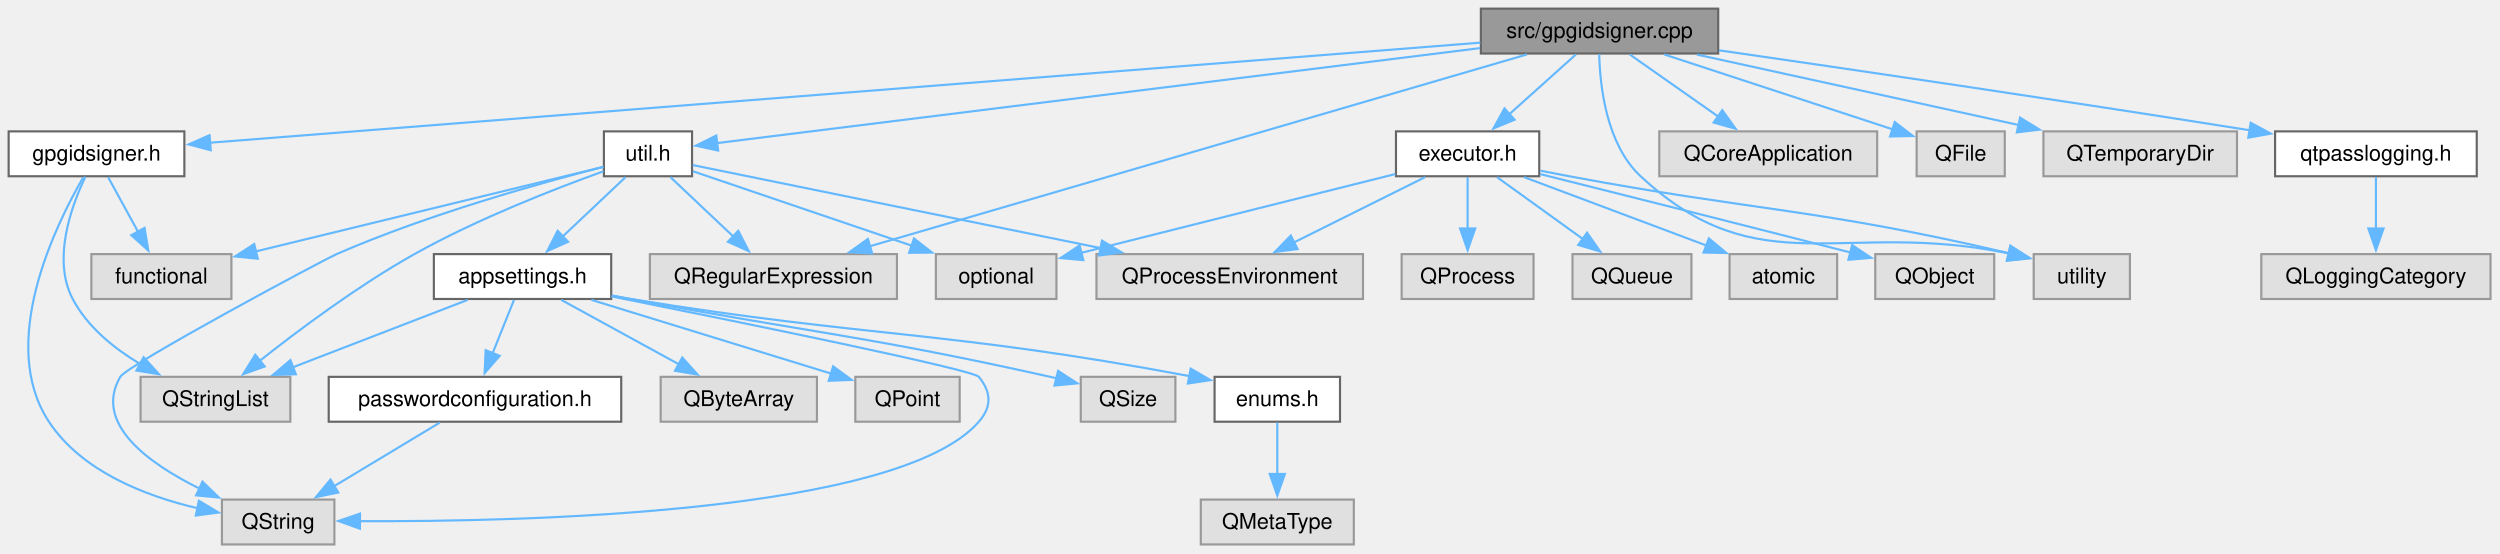
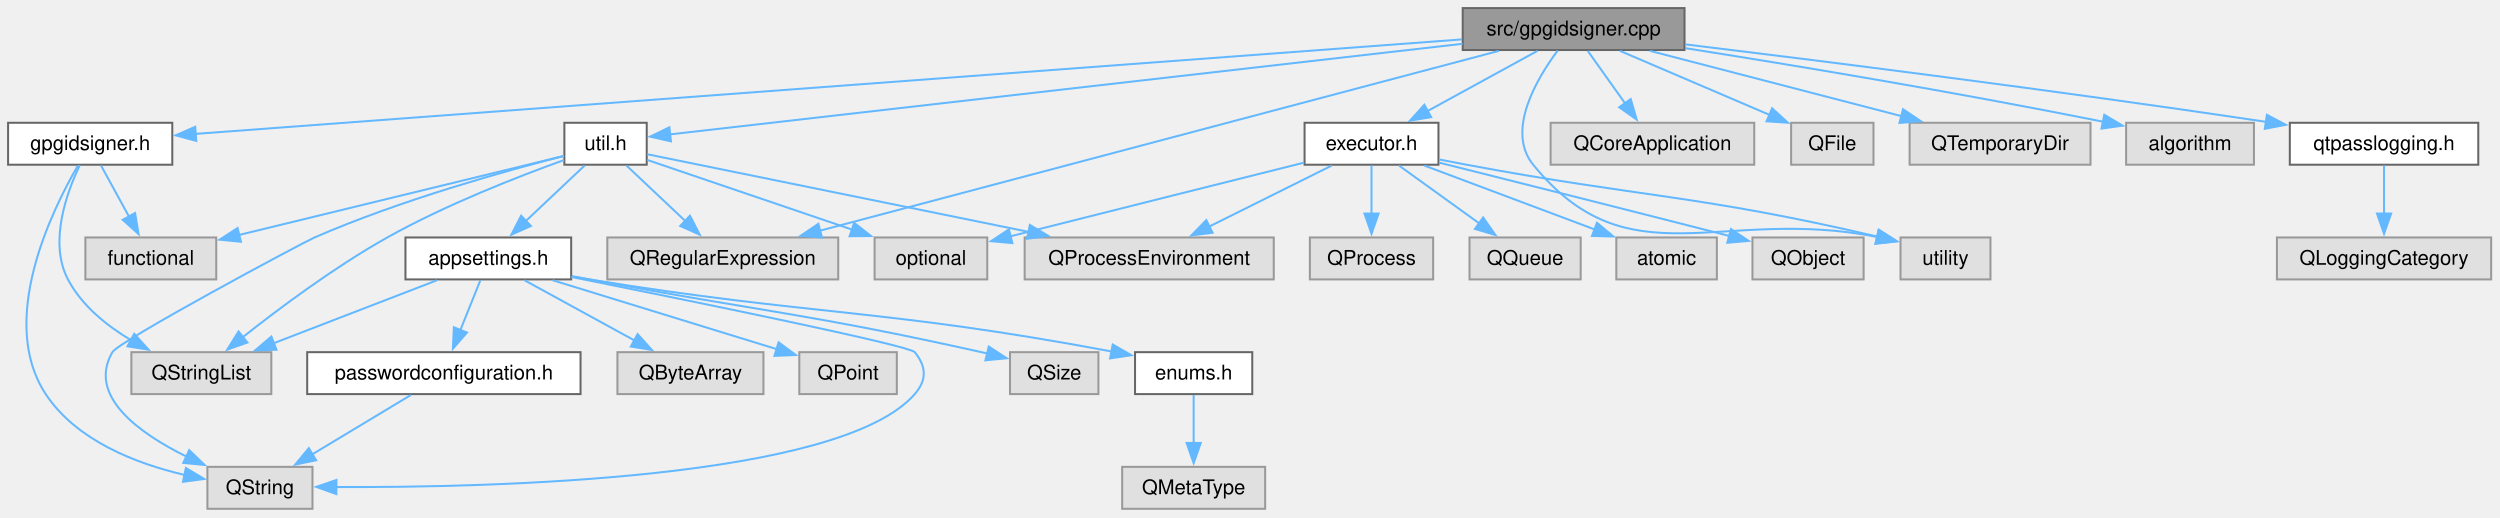
- <svg xmlns="http://www.w3.org/2000/svg" xmlns:xlink="http://www.w3.org/1999/xlink" width="1156pt" height="256pt" viewBox="0.00 0.00 1156.00 256.00">
+ <svg xmlns="http://www.w3.org/2000/svg" xmlns:xlink="http://www.w3.org/1999/xlink" width="1237pt" height="256pt" viewBox="0.00 0.00 1237.00 256.00">
  <g id="page0,1_graph0" class="graph" transform="scale(1 1) rotate(0) translate(4 251.75)">
    <g id="Node000001" class="node">
      <g id="a_Node000001">
        <a xlink:title="Implements GpgIdSigner on top of gpg's --status-fd output.">
-           <polygon fill="#999999" stroke="#666666" points="790.5,-247.75 680.75,-247.75 680.75,-227 790.5,-227 790.5,-247.75" />
-           <text xml:space="preserve" text-anchor="middle" x="735.62" y="-234.25" font-family="Helvetica,sans-Serif" font-size="10.00">src/gpgidsigner.cpp</text>
+           <polygon fill="#999999" stroke="#666666" points="829.5,-247.75 719.75,-247.75 719.75,-227 829.5,-227 829.5,-247.75" />
+           <text xml:space="preserve" text-anchor="middle" x="774.62" y="-234.25" font-family="Helvetica,sans-Serif" font-size="10.00">src/gpgidsigner.cpp</text>
        </a>
      </g>
    </g>
    <g id="Node000002" class="node">
      <g id="a_Node000002">
        <a xlink:href="gpgidsigner_8h.html" target="_top" xlink:title="GpgIdSigner, which signs a store's .gpg-id and verifies an existing .gpg-id.sig against the configure...">
          <polygon fill="white" stroke="#666666" points="81.25,-191 0,-191 0,-170.25 81.25,-170.25 81.25,-191" />
          <text xml:space="preserve" text-anchor="middle" x="40.62" y="-177.5" font-family="Helvetica,sans-Serif" font-size="10.00">gpgidsigner.h</text>
        </a>
      </g>
    </g>
    <g id="edge1_Node000001_Node000002" class="edge">
      <g id="a_edge1_Node000001_Node000002">
        <a xlink:title=" ">
-           <path fill="none" stroke="#63b8ff" d="M680.51,-232.03C549.59,-221.72 221.33,-195.86 93.11,-185.76" />
-           <polygon fill="#63b8ff" stroke="#63b8ff" points="93.45,-182.28 83.2,-184.98 92.9,-189.25 93.45,-182.28" />
+           <path fill="none" stroke="#63b8ff" d="M719.46,-232.26C582.1,-222.01 226.26,-195.47 92.48,-185.49" />
+           <polygon fill="#63b8ff" stroke="#63b8ff" points="93.11,-182.03 82.87,-184.78 92.59,-189.01 93.11,-182.03" />
        </a>
      </g>
    </g>
    <g id="Node000006" class="node">
      <g id="a_Node000006">
        <a xlink:href="executor_8h.html" target="_top" xlink:title="Executor, the FIFO queue every gpg, git and pass child process of QtPass goes through,...">
          <polygon fill="white" stroke="#666666" points="707.75,-191 641.5,-191 641.5,-170.25 707.75,-170.25 707.75,-191" />
          <text xml:space="preserve" text-anchor="middle" x="674.62" y="-177.5" font-family="Helvetica,sans-Serif" font-size="10.00">executor.h</text>
        </a>
      </g>
    </g>
    <g id="edge5_Node000001_Node000006" class="edge">
      <g id="a_edge5_Node000001_Node000006">
        <a xlink:title=" ">
-           <path fill="none" stroke="#63b8ff" d="M724.72,-226.59C716.13,-218.88 703.95,-207.95 693.75,-198.79" />
-           <polygon fill="#63b8ff" stroke="#63b8ff" points="696.34,-196.41 686.56,-192.34 691.67,-201.62 696.34,-196.41" />
+           <path fill="none" stroke="#63b8ff" d="M756.75,-226.59C741.53,-218.26 719.43,-206.16 701.99,-196.61" />
+           <polygon fill="#63b8ff" stroke="#63b8ff" points="704.13,-193.79 693.68,-192.06 700.77,-199.93 704.13,-193.79" />
        </a>
      </g>
    </g>
    <g id="Node000013" class="node">
      <g id="a_Node000013">
        <a xlink:title=" ">
          <polygon fill="#e0e0e0" stroke="#999999" points="980.88,-134.25 936.38,-134.25 936.38,-113.5 980.88,-113.5 980.88,-134.25" />
          <text xml:space="preserve" text-anchor="middle" x="958.62" y="-120.75" font-family="Helvetica,sans-Serif" font-size="10.00">utility</text>
        </a>
      </g>
    </g>
-     <g id="edge34_Node000001_Node000013" class="edge">
-       <g id="a_edge34_Node000001_Node000013">
-         <a xlink:title=" ">
-           <path fill="none" stroke="#63b8ff" d="M735.48,-226.7C735.81,-212.22 738.69,-185.04 754.62,-170.25 809.61,-119.23 847.95,-150.51 924.89,-134.55" />
-           <polygon fill="#63b8ff" stroke="#63b8ff" points="925.58,-137.98 934.53,-132.31 924,-131.16 925.58,-137.98" />
+     <g id="edge35_Node000001_Node000013" class="edge">
+       <g id="a_edge35_Node000001_Node000013">
+         <a xlink:title=" ">
+           <path fill="none" stroke="#63b8ff" d="M766.78,-226.78C756.42,-212.89 741,-187 754.62,-170.25 801.95,-112.06 847.26,-149.87 924.84,-134.5" />
+           <polygon fill="#63b8ff" stroke="#63b8ff" points="925.55,-137.93 934.53,-132.3 924,-131.11 925.55,-137.93" />
        </a>
      </g>
    </g>
    <g id="Node000014" class="node">
      <g id="a_Node000014">
        <a xlink:href="util_8h.html" target="_top" xlink:title="Util: static helpers for the process environment, binary discovery, store paths, URL safety and the l...">
          <polygon fill="white" stroke="#666666" points="316,-191 275.25,-191 275.25,-170.25 316,-170.25 316,-191" />
          <text xml:space="preserve" text-anchor="middle" x="295.62" y="-177.5" font-family="Helvetica,sans-Serif" font-size="10.00">util.h</text>
        </a>
      </g>
    </g>
    <g id="edge13_Node000001_Node000014" class="edge">
      <g id="a_edge13_Node000001_Node000014">
        <a xlink:title=" ">
-           <path fill="none" stroke="#63b8ff" d="M680.34,-229.5C587.2,-217.91 401.9,-194.85 327.57,-185.6" />
-           <polygon fill="#63b8ff" stroke="#63b8ff" points="328.08,-182.14 317.72,-184.37 327.21,-189.08 328.08,-182.14" />
+           <path fill="none" stroke="#63b8ff" d="M719.68,-230.09C618.94,-218.58 407.66,-194.43 327.44,-185.26" />
+           <polygon fill="#63b8ff" stroke="#63b8ff" points="327.99,-181.8 317.66,-184.14 327.2,-188.76 327.99,-181.8" />
        </a>
      </g>
    </g>
    <g id="Node000022" class="node">
      <g id="a_Node000022">
        <a xlink:title=" ">
          <polygon fill="#e0e0e0" stroke="#999999" points="410.75,-134.25 296.5,-134.25 296.5,-113.5 410.75,-113.5 410.75,-134.25" />
          <text xml:space="preserve" text-anchor="middle" x="353.62" y="-120.75" font-family="Helvetica,sans-Serif" font-size="10.00">QRegularExpression</text>
        </a>
      </g>
    </g>
    <g id="edge32_Node000001_Node000022" class="edge">
      <g id="a_edge32_Node000001_Node000022">
        <a xlink:title=" ">
-           <path fill="none" stroke="#63b8ff" d="M702.06,-226.58C633.08,-206.44 475.4,-160.42 398.06,-137.84" />
-           <polygon fill="#63b8ff" stroke="#63b8ff" points="399.28,-134.56 388.7,-135.11 397.32,-141.28 399.28,-134.56" />
+           <path fill="none" stroke="#63b8ff" d="M737.63,-226.58C661.38,-206.38 486.76,-160.14 401.81,-137.64" />
+           <polygon fill="#63b8ff" stroke="#63b8ff" points="402.71,-134.25 392.15,-135.08 400.92,-141.02 402.71,-134.25" />
        </a>
      </g>
    </g>
    <g id="Node000023" class="node">
      <g id="a_Node000023">
        <a xlink:title=" ">
          <polygon fill="#e0e0e0" stroke="#999999" points="864,-191 763.25,-191 763.25,-170.25 864,-170.25 864,-191" />
          <text xml:space="preserve" text-anchor="middle" x="813.62" y="-177.5" font-family="Helvetica,sans-Serif" font-size="10.00">QCoreApplication</text>
        </a>
      </g>
    </g>
    <g id="edge30_Node000001_Node000023" class="edge">
      <g id="a_edge30_Node000001_Node000023">
        <a xlink:title=" ">
-           <path fill="none" stroke="#63b8ff" d="M749.57,-226.59C760.99,-218.57 777.39,-207.06 790.74,-197.69" />
-           <polygon fill="#63b8ff" stroke="#63b8ff" points="792.39,-200.81 798.56,-192.2 788.37,-195.08 792.39,-200.81" />
+           <path fill="none" stroke="#63b8ff" d="M781.6,-226.59C786.76,-219.35 793.94,-209.26 800.2,-200.47" />
+           <polygon fill="#63b8ff" stroke="#63b8ff" points="802.88,-202.74 805.83,-192.56 797.18,-198.68 802.88,-202.74" />
        </a>
      </g>
    </g>
    <g id="Node000024" class="node">
      <g id="a_Node000024">
        <a xlink:title=" ">
          <polygon fill="#e0e0e0" stroke="#999999" points="923,-191 882.25,-191 882.25,-170.25 923,-170.25 923,-191" />
          <text xml:space="preserve" text-anchor="middle" x="902.62" y="-177.5" font-family="Helvetica,sans-Serif" font-size="10.00">QFile</text>
        </a>
      </g>
    </g>
    <g id="edge31_Node000001_Node000024" class="edge">
      <g id="a_edge31_Node000001_Node000024">
        <a xlink:title=" ">
-           <path fill="none" stroke="#63b8ff" d="M765.48,-226.59C795.26,-216.82 840.83,-201.88 871.17,-191.94" />
-           <polygon fill="#63b8ff" stroke="#63b8ff" points="872.13,-195.31 880.54,-188.86 869.95,-188.65 872.13,-195.31" />
+           <path fill="none" stroke="#63b8ff" d="M797.51,-226.59C818.15,-217.76 848.68,-204.7 871.53,-194.92" />
+           <polygon fill="#63b8ff" stroke="#63b8ff" points="872.84,-198.17 880.66,-191.02 870.09,-191.73 872.84,-198.17" />
        </a>
      </g>
    </g>
    <g id="Node000025" class="node">
      <g id="a_Node000025">
        <a xlink:title=" ">
          <polygon fill="#e0e0e0" stroke="#999999" points="1030.38,-191 940.88,-191 940.88,-170.25 1030.38,-170.25 1030.38,-191" />
          <text xml:space="preserve" text-anchor="middle" x="985.62" y="-177.5" font-family="Helvetica,sans-Serif" font-size="10.00">QTemporaryDir</text>
        </a>
      </g>
    </g>
    <g id="edge33_Node000001_Node000025" class="edge">
      <g id="a_edge33_Node000001_Node000025">
        <a xlink:title=" ">
-           <path fill="none" stroke="#63b8ff" d="M780.61,-226.52C822.34,-217.38 884.59,-203.75 929.55,-193.91" />
-           <polygon fill="#63b8ff" stroke="#63b8ff" points="930.08,-197.37 939.1,-191.81 928.59,-190.53 930.08,-197.37" />
+           <path fill="none" stroke="#63b8ff" d="M812.35,-226.59C847.2,-217.54 899.15,-204.06 937.08,-194.22" />
+           <polygon fill="#63b8ff" stroke="#63b8ff" points="937.61,-197.7 946.41,-191.8 935.85,-190.92 937.61,-197.7" />
        </a>
      </g>
    </g>
    <g id="Node000026" class="node">
      <g id="a_Node000026">
+         <a xlink:title=" ">
+           <polygon fill="#e0e0e0" stroke="#999999" points="1111.25,-191 1048,-191 1048,-170.25 1111.25,-170.25 1111.25,-191" />
+           <text xml:space="preserve" text-anchor="middle" x="1079.62" y="-177.5" font-family="Helvetica,sans-Serif" font-size="10.00">algorithm</text>
+         </a>
+       </g>
+     </g>
+     <g id="edge34_Node000001_Node000026" class="edge">
+       <g id="a_edge34_Node000001_Node000026">
+         <a xlink:title=" ">
+           <path fill="none" stroke="#63b8ff" d="M829.87,-227.92C881.19,-219.83 959.99,-206.85 1036.94,-191.46" />
+           <polygon fill="#63b8ff" stroke="#63b8ff" points="1037.19,-194.98 1046.3,-189.57 1035.81,-188.12 1037.19,-194.98" />
+         </a>
+       </g>
+     </g>
+     <g id="Node000027" class="node">
+       <g id="a_Node000027">
        <a xlink:href="qtpasslogging_8h.html" target="_top" xlink:title="The &quot;qtpass&quot; logging category.">
-           <polygon fill="white" stroke="#666666" points="1141.25,-191 1048,-191 1048,-170.25 1141.25,-170.25 1141.25,-191" />
-           <text xml:space="preserve" text-anchor="middle" x="1094.62" y="-177.5" font-family="Helvetica,sans-Serif" font-size="10.00">qtpasslogging.h</text>
-         </a>
-       </g>
-     </g>
-     <g id="edge35_Node000001_Node000026" class="edge">
-       <g id="a_edge35_Node000001_Node000026">
-         <a xlink:title=" ">
-           <path fill="none" stroke="#63b8ff" d="M790.87,-228.48C849.45,-220.03 944.98,-206.02 1036.41,-191.49" />
-           <polygon fill="#63b8ff" stroke="#63b8ff" points="1036.71,-194.99 1046.04,-189.96 1035.61,-188.08 1036.71,-194.99" />
+           <polygon fill="white" stroke="#666666" points="1222.25,-191 1129,-191 1129,-170.25 1222.25,-170.25 1222.25,-191" />
+           <text xml:space="preserve" text-anchor="middle" x="1175.62" y="-177.5" font-family="Helvetica,sans-Serif" font-size="10.00">qtpasslogging.h</text>
+         </a>
+       </g>
+     </g>
+     <g id="edge36_Node000001_Node000027" class="edge">
+       <g id="a_edge36_Node000001_Node000027">
+         <a xlink:title=" ">
+           <path fill="none" stroke="#63b8ff" d="M829.85,-229.8C895.88,-221.78 1010.04,-207.46 1117.19,-191.48" />
+           <polygon fill="#63b8ff" stroke="#63b8ff" points="1117.67,-194.94 1127.04,-190 1116.63,-188.02 1117.67,-194.94" />
        </a>
      </g>
    </g>
    <g id="Node000003" class="node">
      <g id="a_Node000003">
        <a xlink:title=" ">
          <polygon fill="#e0e0e0" stroke="#999999" points="150.62,-20.75 98.62,-20.75 98.62,0 150.62,0 150.62,-20.75" />
          <text xml:space="preserve" text-anchor="middle" x="124.62" y="-7.25" font-family="Helvetica,sans-Serif" font-size="10.00">QString</text>
        </a>
      </g>
    </g>
    <g id="edge2_Node000002_Node000003" class="edge">
      <g id="a_edge2_Node000002_Node000003">
        <a xlink:title=" ">
          <path fill="none" stroke="#63b8ff" d="M34.5,-169.75C21.61,-147.58 -5.24,-92.93 18.62,-56.75 33.78,-33.77 63.24,-22.39 87.26,-16.77" />
          <polygon fill="#63b8ff" stroke="#63b8ff" points="87.96,-20.2 97.04,-14.76 86.54,-13.35 87.96,-20.2" />
        </a>
      </g>
    </g>
    <g id="Node000004" class="node">
      <g id="a_Node000004">
        <a xlink:title=" ">
          <polygon fill="#e0e0e0" stroke="#999999" points="130.25,-77.5 61,-77.5 61,-56.75 130.25,-56.75 130.25,-77.5" />
          <text xml:space="preserve" text-anchor="middle" x="95.62" y="-64" font-family="Helvetica,sans-Serif" font-size="10.00">QStringList</text>
        </a>
      </g>
    </g>
    <g id="edge3_Node000002_Node000004" class="edge">
      <g id="a_edge3_Node000002_Node000004">
        <a xlink:title=" ">
          <path fill="none" stroke="#63b8ff" d="M35.5,-170.06C29.07,-156.64 19.98,-131.83 29.62,-113.5 36.4,-100.62 48.67,-90.68 60.81,-83.44" />
          <polygon fill="#63b8ff" stroke="#63b8ff" points="62.41,-86.56 69.52,-78.71 59.07,-80.4 62.41,-86.56" />
        </a>
      </g>
    </g>
    <g id="Node000005" class="node">
      <g id="a_Node000005">
        <a xlink:title=" ">
          <polygon fill="#e0e0e0" stroke="#999999" points="103,-134.25 38.25,-134.25 38.25,-113.5 103,-113.5 103,-134.25" />
          <text xml:space="preserve" text-anchor="middle" x="70.62" y="-120.75" font-family="Helvetica,sans-Serif" font-size="10.00">functional</text>
        </a>
      </g>
    </g>
    <g id="edge4_Node000002_Node000005" class="edge">
      <g id="a_edge4_Node000002_Node000005">
        <a xlink:title=" ">
          <path fill="none" stroke="#63b8ff" d="M45.99,-169.84C49.83,-162.83 55.13,-153.16 59.83,-144.58" />
          <polygon fill="#63b8ff" stroke="#63b8ff" points="62.84,-146.36 64.58,-135.91 56.71,-142.99 62.84,-146.36" />
        </a>
      </g>
    </g>
    <g id="Node000007" class="node">
      <g id="a_Node000007">
        <a xlink:title=" ">
          <polygon fill="#e0e0e0" stroke="#999999" points="918.12,-134.25 863.12,-134.25 863.12,-113.5 918.12,-113.5 918.12,-134.25" />
          <text xml:space="preserve" text-anchor="middle" x="890.62" y="-120.75" font-family="Helvetica,sans-Serif" font-size="10.00">QObject</text>
        </a>
      </g>
    </g>
    <g id="edge6_Node000006_Node000007" class="edge">
      <g id="a_edge6_Node000006_Node000007">
        <a xlink:title=" ">
          <path fill="none" stroke="#63b8ff" d="M708.15,-171.26C742.06,-162.78 796.26,-149.17 851.64,-135" />
          <polygon fill="#63b8ff" stroke="#63b8ff" points="852.44,-138.41 861.26,-132.54 850.7,-131.63 852.44,-138.41" />
        </a>
      </g>
    </g>
    <g id="Node000008" class="node">
      <g id="a_Node000008">
        <a xlink:title=" ">
          <polygon fill="#e0e0e0" stroke="#999999" points="705.12,-134.25 644.12,-134.25 644.12,-113.5 705.12,-113.5 705.12,-134.25" />
          <text xml:space="preserve" text-anchor="middle" x="674.62" y="-120.75" font-family="Helvetica,sans-Serif" font-size="10.00">QProcess</text>
        </a>
      </g>
    </g>
    <g id="edge7_Node000006_Node000008" class="edge">
      <g id="a_edge7_Node000006_Node000008">
        <a xlink:title=" ">
          <path fill="none" stroke="#63b8ff" d="M674.62,-169.84C674.62,-163.22 674.62,-154.22 674.62,-146.02" />
          <polygon fill="#63b8ff" stroke="#63b8ff" points="678.13,-146.09 674.63,-136.09 671.13,-146.09 678.13,-146.09" />
        </a>
      </g>
    </g>
    <g id="Node000009" class="node">
      <g id="a_Node000009">
        <a xlink:title=" ">
          <polygon fill="#e0e0e0" stroke="#999999" points="626.25,-134.25 503,-134.25 503,-113.5 626.25,-113.5 626.25,-134.25" />
          <text xml:space="preserve" text-anchor="middle" x="564.62" y="-120.75" font-family="Helvetica,sans-Serif" font-size="10.00">QProcessEnvironment</text>
        </a>
      </g>
    </g>
    <g id="edge8_Node000006_Node000009" class="edge">
      <g id="a_edge8_Node000006_Node000009">
        <a xlink:title=" ">
          <path fill="none" stroke="#63b8ff" d="M654.96,-169.84C638.07,-161.43 613.46,-149.18 594.19,-139.59" />
          <polygon fill="#63b8ff" stroke="#63b8ff" points="595.99,-136.58 585.48,-135.25 592.87,-142.84 595.99,-136.58" />
        </a>
      </g>
    </g>
    <g id="Node000010" class="node">
      <g id="a_Node000010">
        <a xlink:title=" ">
          <polygon fill="#e0e0e0" stroke="#999999" points="778.12,-134.25 723.12,-134.25 723.12,-113.5 778.12,-113.5 778.12,-134.25" />
          <text xml:space="preserve" text-anchor="middle" x="750.62" y="-120.75" font-family="Helvetica,sans-Serif" font-size="10.00">QQueue</text>
        </a>
      </g>
    </g>
    <g id="edge9_Node000006_Node000010" class="edge">
      <g id="a_edge9_Node000006_Node000010">
        <a xlink:title=" ">
          <path fill="none" stroke="#63b8ff" d="M688.21,-169.84C699.24,-161.9 715.01,-150.53 727.95,-141.21" />
          <polygon fill="#63b8ff" stroke="#63b8ff" points="729.86,-144.15 735.93,-135.46 725.77,-138.47 729.86,-144.15" />
        </a>
      </g>
    </g>
    <g id="Node000011" class="node">
      <g id="a_Node000011">
        <a xlink:title=" ">
          <polygon fill="#e0e0e0" stroke="#999999" points="845.5,-134.25 795.75,-134.25 795.75,-113.5 845.5,-113.5 845.5,-134.25" />
          <text xml:space="preserve" text-anchor="middle" x="820.62" y="-120.75" font-family="Helvetica,sans-Serif" font-size="10.00">atomic</text>
        </a>
      </g>
    </g>
    <g id="edge10_Node000006_Node000011" class="edge">
      <g id="a_edge10_Node000006_Node000011">
        <a xlink:title=" ">
          <path fill="none" stroke="#63b8ff" d="M700.73,-169.84C724.27,-161.01 759.09,-147.95 785.15,-138.18" />
          <polygon fill="#63b8ff" stroke="#63b8ff" points="786.17,-141.53 794.31,-134.74 783.71,-134.98 786.17,-141.53" />
        </a>
      </g>
    </g>
    <g id="Node000012" class="node">
      <g id="a_Node000012">
        <a xlink:title=" ">
          <polygon fill="#e0e0e0" stroke="#999999" points="484.5,-134.25 428.75,-134.25 428.75,-113.5 484.5,-113.5 484.5,-134.25" />
          <text xml:space="preserve" text-anchor="middle" x="456.62" y="-120.75" font-family="Helvetica,sans-Serif" font-size="10.00">optional</text>
        </a>
      </g>
    </g>
    <g id="edge11_Node000006_Node000012" class="edge">
      <g id="a_edge11_Node000006_Node000012">
        <a xlink:title=" ">
          <path fill="none" stroke="#63b8ff" d="M641.26,-171.29C607.14,-162.75 552.3,-149.03 495.84,-134.8" />
          <polygon fill="#63b8ff" stroke="#63b8ff" points="496.92,-131.47 486.37,-132.42 495.21,-138.26 496.92,-131.47" />
        </a>
      </g>
    </g>
    <g id="edge12_Node000006_Node000013" class="edge">
      <g id="a_edge12_Node000006_Node000013">
        <a xlink:title=" ">
          <path fill="none" stroke="#63b8ff" d="M708.24,-172.82C712.74,-171.94 717.29,-171.06 721.62,-170.25 809.5,-153.81 835.26,-155.57 925.05,-134.65" />
          <polygon fill="#63b8ff" stroke="#63b8ff" points="925.62,-138.11 934.55,-132.4 924.01,-131.3 925.62,-138.11" />
        </a>
      </g>
    </g>
    <g id="edge26_Node000014_Node000003" class="edge">
      <g id="a_edge26_Node000014_Node000003">
        <a xlink:title=" ">
          <path fill="none" stroke="#63b8ff" d="M275.1,-174.62C246.72,-167.37 194.16,-152.77 151.62,-134.25 145.77,-131.7 54.84,-83.02 51.62,-77.5 39.13,-56.04 64.31,-37.64 88.44,-25.74" />
          <polygon fill="#63b8ff" stroke="#63b8ff" points="89.62,-29.05 97.23,-21.69 86.68,-22.7 89.62,-29.05" />
        </a>
      </g>
    </g>
    <g id="edge27_Node000014_Node000004" class="edge">
      <g id="a_edge27_Node000014_Node000004">
        <a xlink:title=" ">
          <path fill="none" stroke="#63b8ff" d="M275.08,-172.57C252.86,-164.58 216.73,-150.55 187.62,-134.25 161.46,-119.6 133.84,-98.95 115.77,-84.64" />
          <polygon fill="#63b8ff" stroke="#63b8ff" points="118.42,-82.28 108.43,-78.75 114.04,-87.74 118.42,-82.28" />
        </a>
      </g>
    </g>
    <g id="edge28_Node000014_Node000005" class="edge">
      <g id="a_edge28_Node000014_Node000005">
        <a xlink:title=" ">
          <path fill="none" stroke="#63b8ff" d="M274.86,-174.57C238.5,-165.73 162.59,-147.25 114.25,-135.49" />
          <polygon fill="#63b8ff" stroke="#63b8ff" points="115.21,-132.12 104.66,-133.16 113.55,-138.92 115.21,-132.12" />
        </a>
      </g>
    </g>
    <g id="edge24_Node000014_Node000009" class="edge">
      <g id="a_edge24_Node000014_Node000009">
        <a xlink:title=" ">
          <path fill="none" stroke="#63b8ff" d="M316.29,-175.42C356.16,-167.3 445.07,-149.21 504.95,-137.02" />
          <polygon fill="#63b8ff" stroke="#63b8ff" points="505.56,-140.47 514.66,-135.04 504.17,-133.61 505.56,-140.47" />
        </a>
      </g>
    </g>
    <g id="edge29_Node000014_Node000012" class="edge">
      <g id="a_edge29_Node000014_Node000012">
        <a xlink:title=" ">
          <path fill="none" stroke="#63b8ff" d="M316.34,-172.58C341.87,-163.9 385.77,-148.97 417.67,-138.12" />
          <polygon fill="#63b8ff" stroke="#63b8ff" points="418.63,-141.49 426.98,-134.96 416.38,-134.86 418.63,-141.49" />
        </a>
      </g>
    </g>
    <g id="Node000015" class="node">
      <g id="a_Node000015">
        <a xlink:href="appsettings_8h.html" target="_top" xlink:title="AppSettings, the value object holding every flat QtPass setting.">
          <polygon fill="white" stroke="#666666" points="278.62,-134.25 196.62,-134.25 196.62,-113.5 278.62,-113.5 278.62,-134.25" />
          <text xml:space="preserve" text-anchor="middle" x="237.62" y="-120.75" font-family="Helvetica,sans-Serif" font-size="10.00">appsettings.h</text>
        </a>
      </g>
    </g>
    <g id="edge14_Node000014_Node000015" class="edge">
      <g id="a_edge14_Node000014_Node000015">
        <a xlink:title=" ">
          <path fill="none" stroke="#63b8ff" d="M285.26,-169.84C277.17,-162.21 265.74,-151.42 256.1,-142.32" />
          <polygon fill="#63b8ff" stroke="#63b8ff" points="258.68,-139.94 249.01,-135.62 253.87,-145.03 258.68,-139.94" />
        </a>
      </g>
    </g>
    <g id="edge25_Node000014_Node000022" class="edge">
      <g id="a_edge25_Node000014_Node000022">
        <a xlink:title=" ">
          <path fill="none" stroke="#63b8ff" d="M305.99,-169.84C314.08,-162.21 325.51,-151.42 335.15,-142.32" />
          <polygon fill="#63b8ff" stroke="#63b8ff" points="337.38,-145.03 342.24,-135.62 332.57,-139.94 337.38,-145.03" />
        </a>
      </g>
    </g>
    <g id="edge22_Node000015_Node000003" class="edge">
      <g id="a_edge22_Node000015_Node000003">
        <a xlink:title=" ">
          <path fill="none" stroke="#63b8ff" d="M278.65,-114.72C339.27,-102.59 445.93,-80.83 448.62,-77.5 454.42,-70.33 454.68,-63.71 448.62,-56.75 411.84,-14.46 239.19,-10.41 162.04,-10.77" />
          <polygon fill="#63b8ff" stroke="#63b8ff" points="162.43,-7.27 152.46,-10.84 162.48,-14.27 162.43,-7.27" />
        </a>
      </g>
    </g>
    <g id="edge23_Node000015_Node000004" class="edge">
      <g id="a_edge23_Node000015_Node000004">
        <a xlink:title=" ">
          <path fill="none" stroke="#63b8ff" d="M212.24,-113.09C189.72,-104.41 156.6,-91.63 131.4,-81.92" />
          <polygon fill="#63b8ff" stroke="#63b8ff" points="132.79,-78.7 122.2,-78.37 130.28,-85.24 132.79,-78.7" />
        </a>
      </g>
    </g>
    <g id="Node000016" class="node">
      <g id="a_Node000016">
        <a xlink:href="enums_8h.html" target="_top" xlink:title="The Enums namespace: clipboard behaviour and the identifiers of the subprocess kinds QtPass queues.">
          <polygon fill="white" stroke="#666666" points="615.62,-77.5 557.62,-77.5 557.62,-56.75 615.62,-56.75 615.62,-77.5" />
          <text xml:space="preserve" text-anchor="middle" x="586.62" y="-64" font-family="Helvetica,sans-Serif" font-size="10.00">enums.h</text>
        </a>
      </g>
    </g>
    <g id="edge15_Node000015_Node000016" class="edge">
      <g id="a_edge15_Node000015_Node000016">
        <a xlink:title=" ">
          <path fill="none" stroke="#63b8ff" d="M279.07,-114.94C281.96,-114.44 284.84,-113.95 287.62,-113.5 399.71,-95.27 431.7,-99.28 546.26,-77.79" />
          <polygon fill="#63b8ff" stroke="#63b8ff" points="546.58,-81.29 555.75,-75.98 545.27,-74.41 546.58,-81.29" />
        </a>
      </g>
    </g>
    <g id="Node000018" class="node">
      <g id="a_Node000018">
        <a xlink:href="passwordconfiguration_8h.html" target="_top" xlink:title="Value object for the password generator: chosen character set, its alphabets and the length.">
          <polygon fill="white" stroke="#666666" points="283.25,-77.5 148,-77.5 148,-56.75 283.25,-56.75 283.25,-77.5" />
          <text xml:space="preserve" text-anchor="middle" x="215.62" y="-64" font-family="Helvetica,sans-Serif" font-size="10.00">passwordconfiguration.h</text>
        </a>
      </g>
    </g>
    <g id="edge17_Node000015_Node000018" class="edge">
      <g id="a_edge17_Node000015_Node000018">
        <a xlink:title=" ">
          <path fill="none" stroke="#63b8ff" d="M233.69,-113.09C230.94,-106.24 227.16,-96.84 223.77,-88.4" />
          <polygon fill="#63b8ff" stroke="#63b8ff" points="227.06,-87.21 220.09,-79.23 220.57,-89.82 227.06,-87.21" />
        </a>
      </g>
    </g>
    <g id="Node000019" class="node">
      <g id="a_Node000019">
        <a xlink:title=" ">
          <polygon fill="#e0e0e0" stroke="#999999" points="373.75,-77.5 301.5,-77.5 301.5,-56.75 373.75,-56.75 373.75,-77.5" />
          <text xml:space="preserve" text-anchor="middle" x="337.62" y="-64" font-family="Helvetica,sans-Serif" font-size="10.00">QByteArray</text>
        </a>
      </g>
    </g>
    <g id="edge19_Node000015_Node000019" class="edge">
      <g id="a_edge19_Node000015_Node000019">
        <a xlink:title=" ">
          <path fill="none" stroke="#63b8ff" d="M255.5,-113.09C270.72,-104.76 292.82,-92.66 310.26,-83.11" />
          <polygon fill="#63b8ff" stroke="#63b8ff" points="311.48,-86.43 318.57,-78.56 308.12,-80.29 311.48,-86.43" />
        </a>
      </g>
    </g>
    <g id="Node000020" class="node">
      <g id="a_Node000020">
        <a xlink:title=" ">
          <polygon fill="#e0e0e0" stroke="#999999" points="439.75,-77.5 391.5,-77.5 391.5,-56.75 439.75,-56.75 439.75,-77.5" />
          <text xml:space="preserve" text-anchor="middle" x="415.62" y="-64" font-family="Helvetica,sans-Serif" font-size="10.00">QPoint</text>
        </a>
      </g>
    </g>
    <g id="edge20_Node000015_Node000020" class="edge">
      <g id="a_edge20_Node000015_Node000020">
        <a xlink:title=" ">
          <path fill="none" stroke="#63b8ff" d="M269.45,-113.09C300.67,-103.48 348.16,-88.88 380.48,-78.94" />
          <polygon fill="#63b8ff" stroke="#63b8ff" points="381.25,-82.36 389.78,-76.08 379.19,-75.67 381.25,-82.36" />
        </a>
      </g>
    </g>
    <g id="Node000021" class="node">
      <g id="a_Node000021">
        <a xlink:title=" ">
          <polygon fill="#e0e0e0" stroke="#999999" points="539.5,-77.5 495.75,-77.5 495.75,-56.75 539.5,-56.75 539.5,-77.5" />
          <text xml:space="preserve" text-anchor="middle" x="517.62" y="-64" font-family="Helvetica,sans-Serif" font-size="10.00">QSize</text>
        </a>
      </g>
    </g>
    <g id="edge21_Node000015_Node000021" class="edge">
      <g id="a_edge21_Node000015_Node000021">
        <a xlink:title=" ">
          <path fill="none" stroke="#63b8ff" d="M279.1,-115.09C281.98,-114.55 284.85,-114.02 287.62,-113.5 373.83,-97.42 396.03,-96.56 481.62,-77.5 482.62,-77.28 483.62,-77.05 484.64,-76.81" />
          <polygon fill="#63b8ff" stroke="#63b8ff" points="485.25,-80.27 494.13,-74.49 483.58,-73.47 485.25,-80.27" />
        </a>
      </g>
    </g>
    <g id="Node000017" class="node">
      <g id="a_Node000017">
        <a xlink:title=" ">
          <polygon fill="#e0e0e0" stroke="#999999" points="622,-20.75 551.25,-20.75 551.25,0 622,0 622,-20.75" />
          <text xml:space="preserve" text-anchor="middle" x="586.62" y="-7.25" font-family="Helvetica,sans-Serif" font-size="10.00">QMetaType</text>
        </a>
      </g>
    </g>
    <g id="edge16_Node000016_Node000017" class="edge">
      <g id="a_edge16_Node000016_Node000017">
        <a xlink:title=" ">
          <path fill="none" stroke="#63b8ff" d="M586.62,-56.34C586.62,-49.72 586.62,-40.72 586.62,-32.52" />
          <polygon fill="#63b8ff" stroke="#63b8ff" points="590.13,-32.59 586.63,-22.59 583.13,-32.59 590.13,-32.59" />
        </a>
      </g>
    </g>
    <g id="edge18_Node000018_Node000003" class="edge">
      <g id="a_edge18_Node000018_Node000003">
        <a xlink:title=" ">
          <path fill="none" stroke="#63b8ff" d="M199.36,-56.34C185.77,-48.16 166.15,-36.36 150.42,-26.9" />
          <polygon fill="#63b8ff" stroke="#63b8ff" points="152.42,-24.02 142.05,-21.86 148.81,-30.01 152.42,-24.02" />
        </a>
      </g>
    </g>
-     <g id="Node000027" class="node">
-       <g id="a_Node000027">
-         <a xlink:title=" ">
-           <polygon fill="#e0e0e0" stroke="#999999" points="1147.62,-134.25 1041.62,-134.25 1041.62,-113.5 1147.62,-113.5 1147.62,-134.25" />
-           <text xml:space="preserve" text-anchor="middle" x="1094.62" y="-120.75" font-family="Helvetica,sans-Serif" font-size="10.00">QLoggingCategory</text>
-         </a>
-       </g>
-     </g>
-     <g id="edge36_Node000026_Node000027" class="edge">
-       <g id="a_edge36_Node000026_Node000027">
-         <a xlink:title=" ">
-           <path fill="none" stroke="#63b8ff" d="M1094.62,-169.84C1094.62,-163.22 1094.62,-154.22 1094.62,-146.02" />
-           <polygon fill="#63b8ff" stroke="#63b8ff" points="1098.13,-146.09 1094.63,-136.09 1091.13,-146.09 1098.13,-146.09" />
+     <g id="Node000028" class="node">
+       <g id="a_Node000028">
+         <a xlink:title=" ">
+           <polygon fill="#e0e0e0" stroke="#999999" points="1228.62,-134.25 1122.62,-134.25 1122.62,-113.5 1228.62,-113.5 1228.62,-134.25" />
+           <text xml:space="preserve" text-anchor="middle" x="1175.62" y="-120.75" font-family="Helvetica,sans-Serif" font-size="10.00">QLoggingCategory</text>
+         </a>
+       </g>
+     </g>
+     <g id="edge37_Node000027_Node000028" class="edge">
+       <g id="a_edge37_Node000027_Node000028">
+         <a xlink:title=" ">
+           <path fill="none" stroke="#63b8ff" d="M1175.62,-169.84C1175.62,-163.22 1175.62,-154.22 1175.62,-146.02" />
+           <polygon fill="#63b8ff" stroke="#63b8ff" points="1179.13,-146.09 1175.63,-136.09 1172.13,-146.09 1179.13,-146.09" />
        </a>
      </g>
    </g>
  </g>
</svg>
